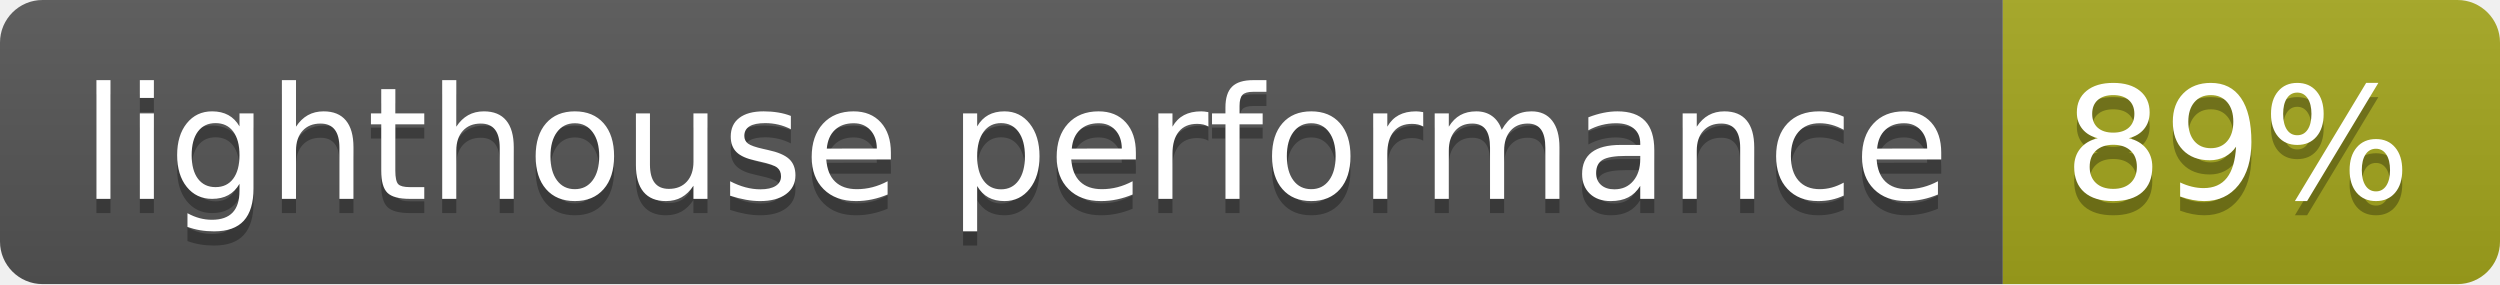
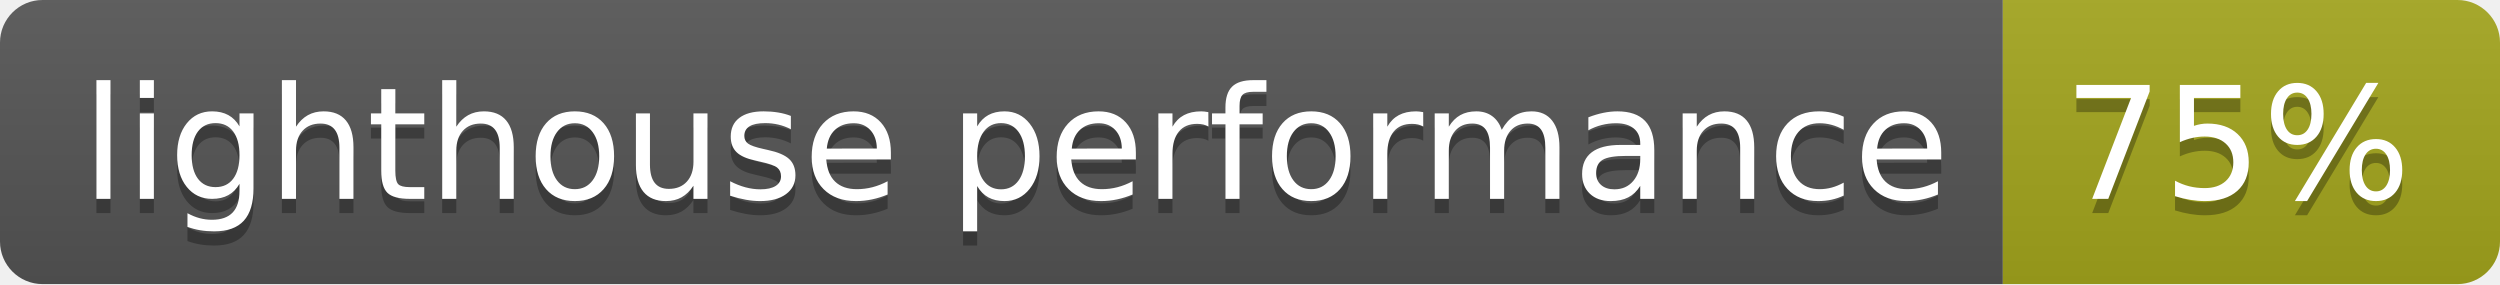
- <svg xmlns="http://www.w3.org/2000/svg" width="176" height="20" role="img" aria-label="lighthouse performance: 89%">
+ <svg xmlns="http://www.w3.org/2000/svg" width="176" height="20" role="img" aria-label="lighthouse performance: 75%">
  <linearGradient id="s" x2="0" y2="100%">
    <stop offset="0" stop-color="#bbb" stop-opacity=".1" />
    <stop offset="1" stop-opacity=".1" />
  </linearGradient>
  <clipPath id="r">
    <rect width="176" height="20" rx="3" fill="#fff" />
  </clipPath>
  <g clip-path="url(#r)">
    <rect width="141" height="20" fill="#555" />
    <rect x="141" width="35" height="20" fill="#a4a61d" />
    <rect width="176" height="20" fill="url(#s)" />
  </g>
  <g fill="#fff" text-anchor="middle" font-family="Verdana,Geneva,DejaVu Sans,sans-serif" text-rendering="geometricPrecision" font-size="110">
    <text aria-hidden="true" x="715" y="150" fill="#010101" fill-opacity=".3" transform="scale(.1)" textLength="1310">lighthouse performance</text>
    <text x="715" y="140" transform="scale(.1)" fill="#fff" textLength="1310">lighthouse performance</text>
-     <text aria-hidden="true" x="1575" y="150" fill="#010101" fill-opacity=".3" transform="scale(.1)" textLength="250">89%</text>
-     <text x="1575" y="140" transform="scale(.1)" fill="#fff" textLength="250">89%</text>
+     <text aria-hidden="true" x="1575" y="150" fill="#010101" fill-opacity=".3" transform="scale(.1)" textLength="250">75%</text>
+     <text x="1575" y="140" transform="scale(.1)" fill="#fff" textLength="250">75%</text>
  </g>
</svg>
